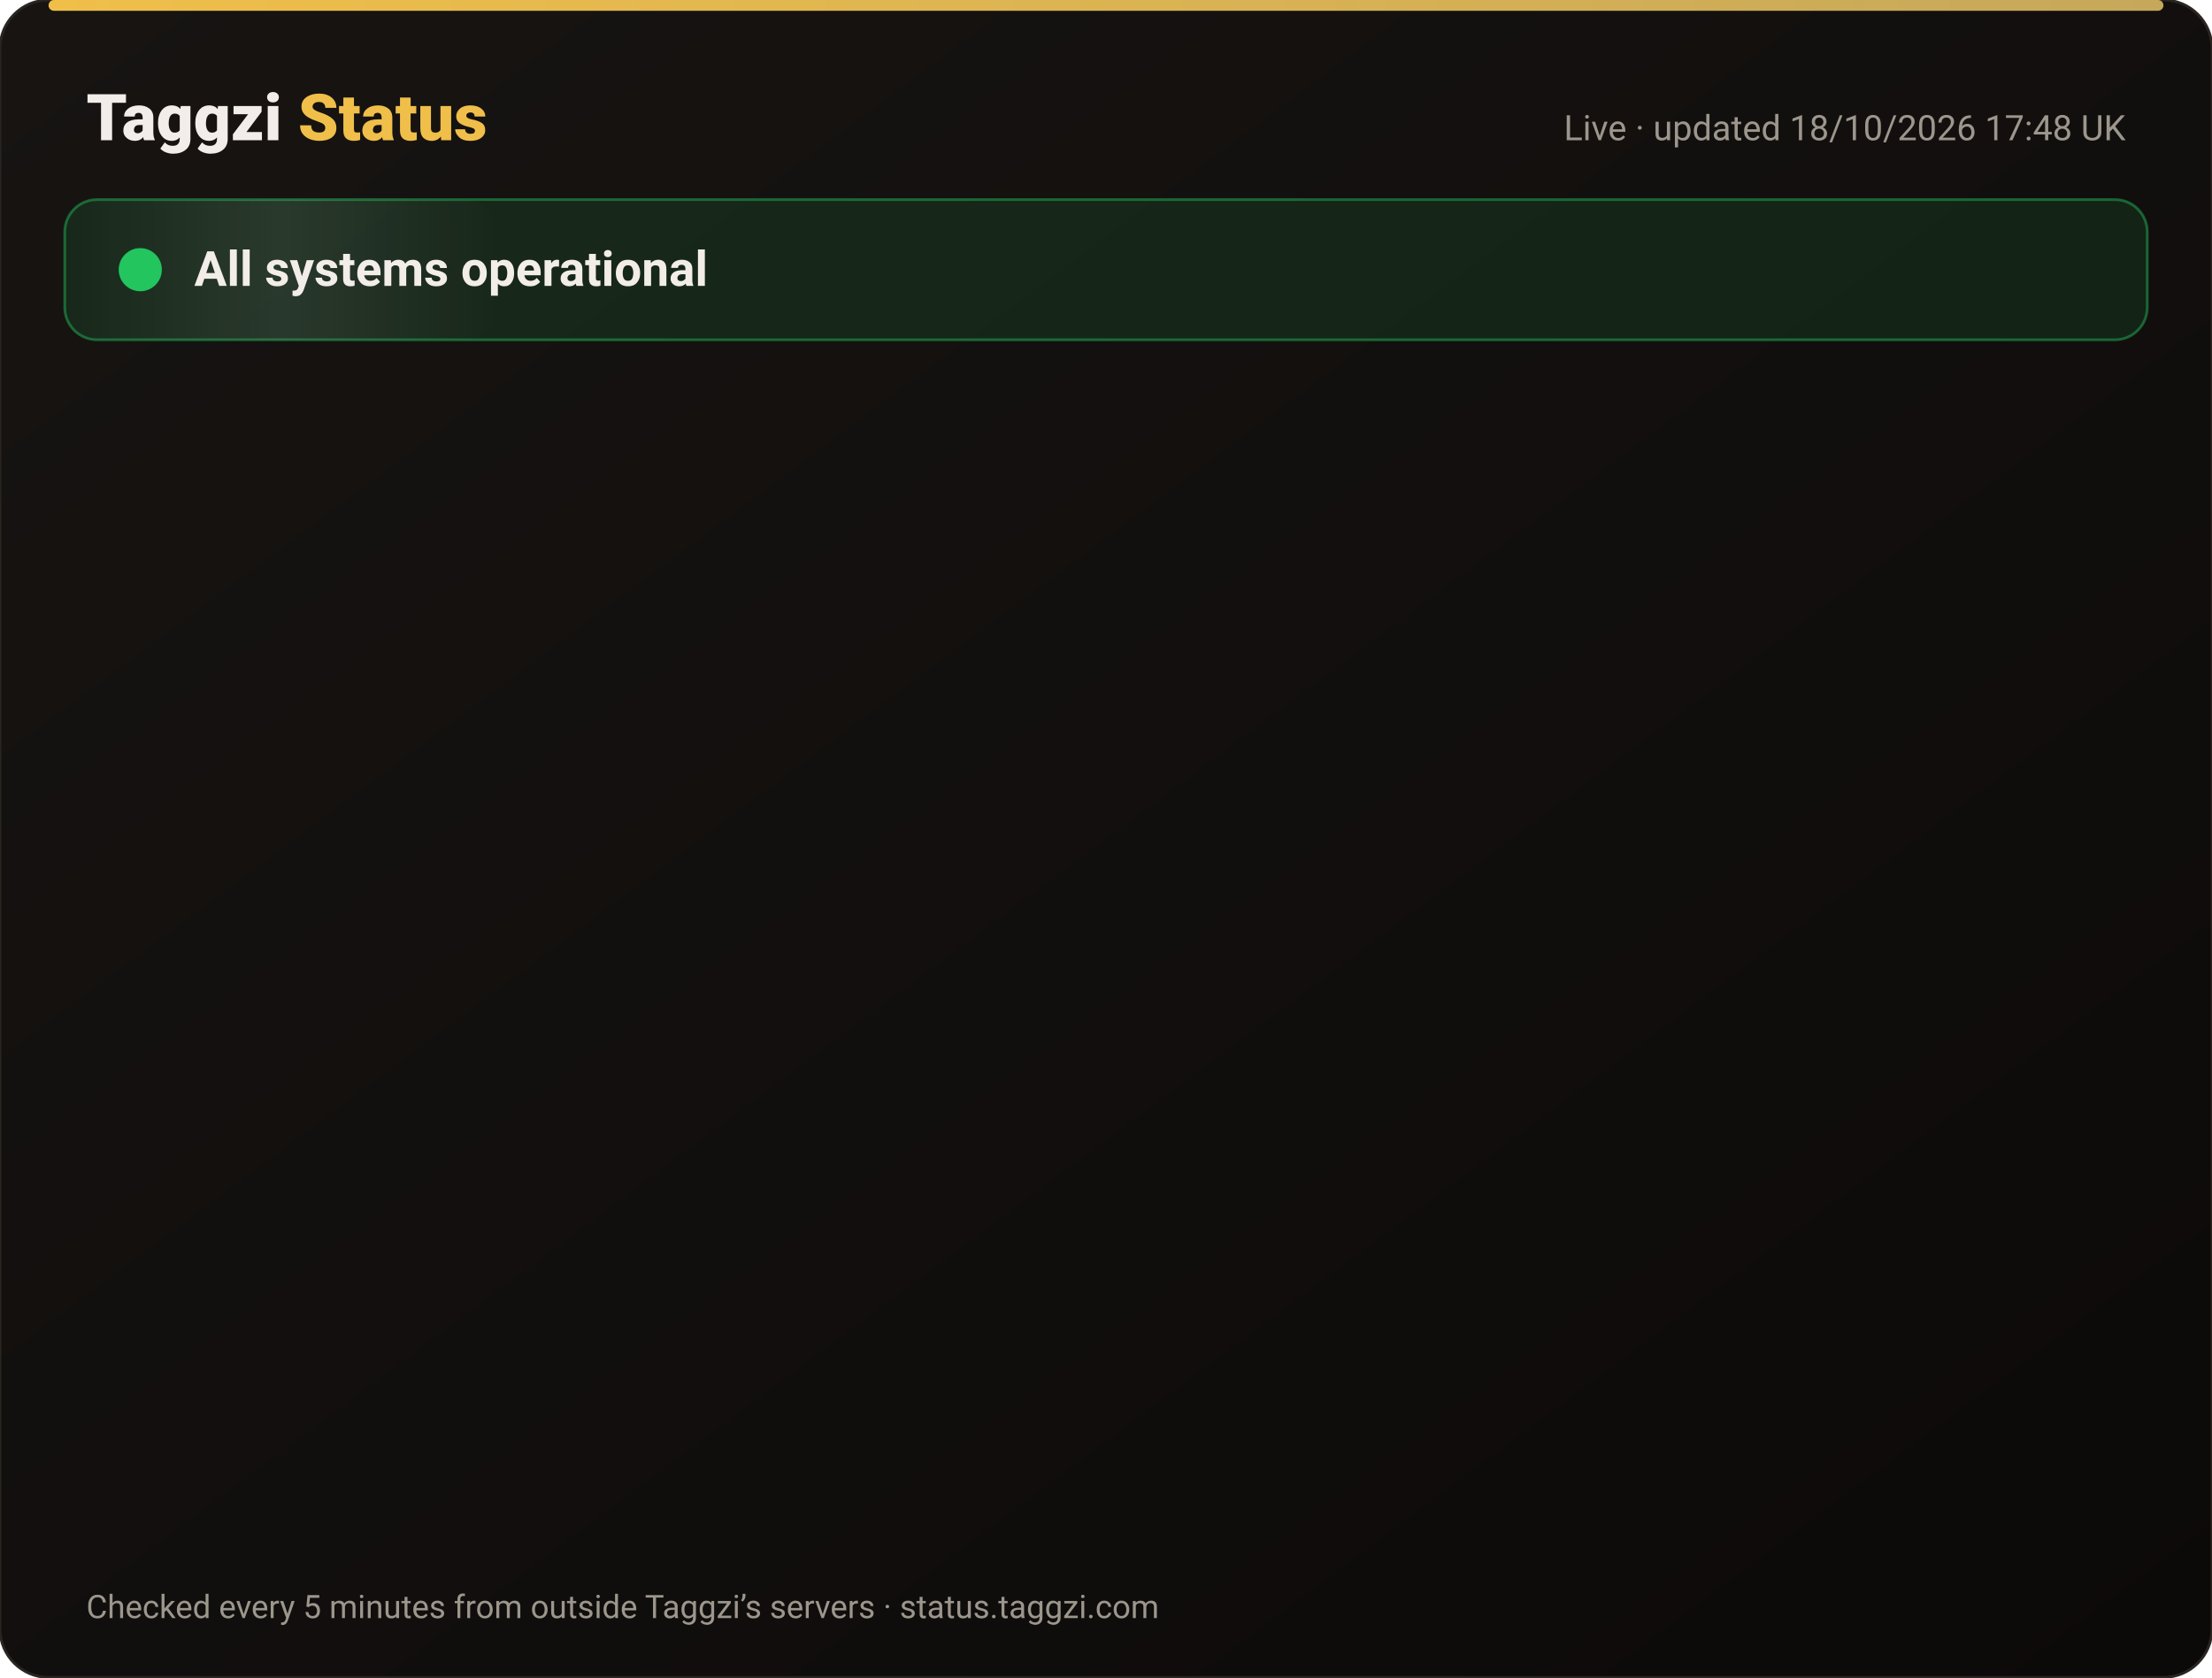
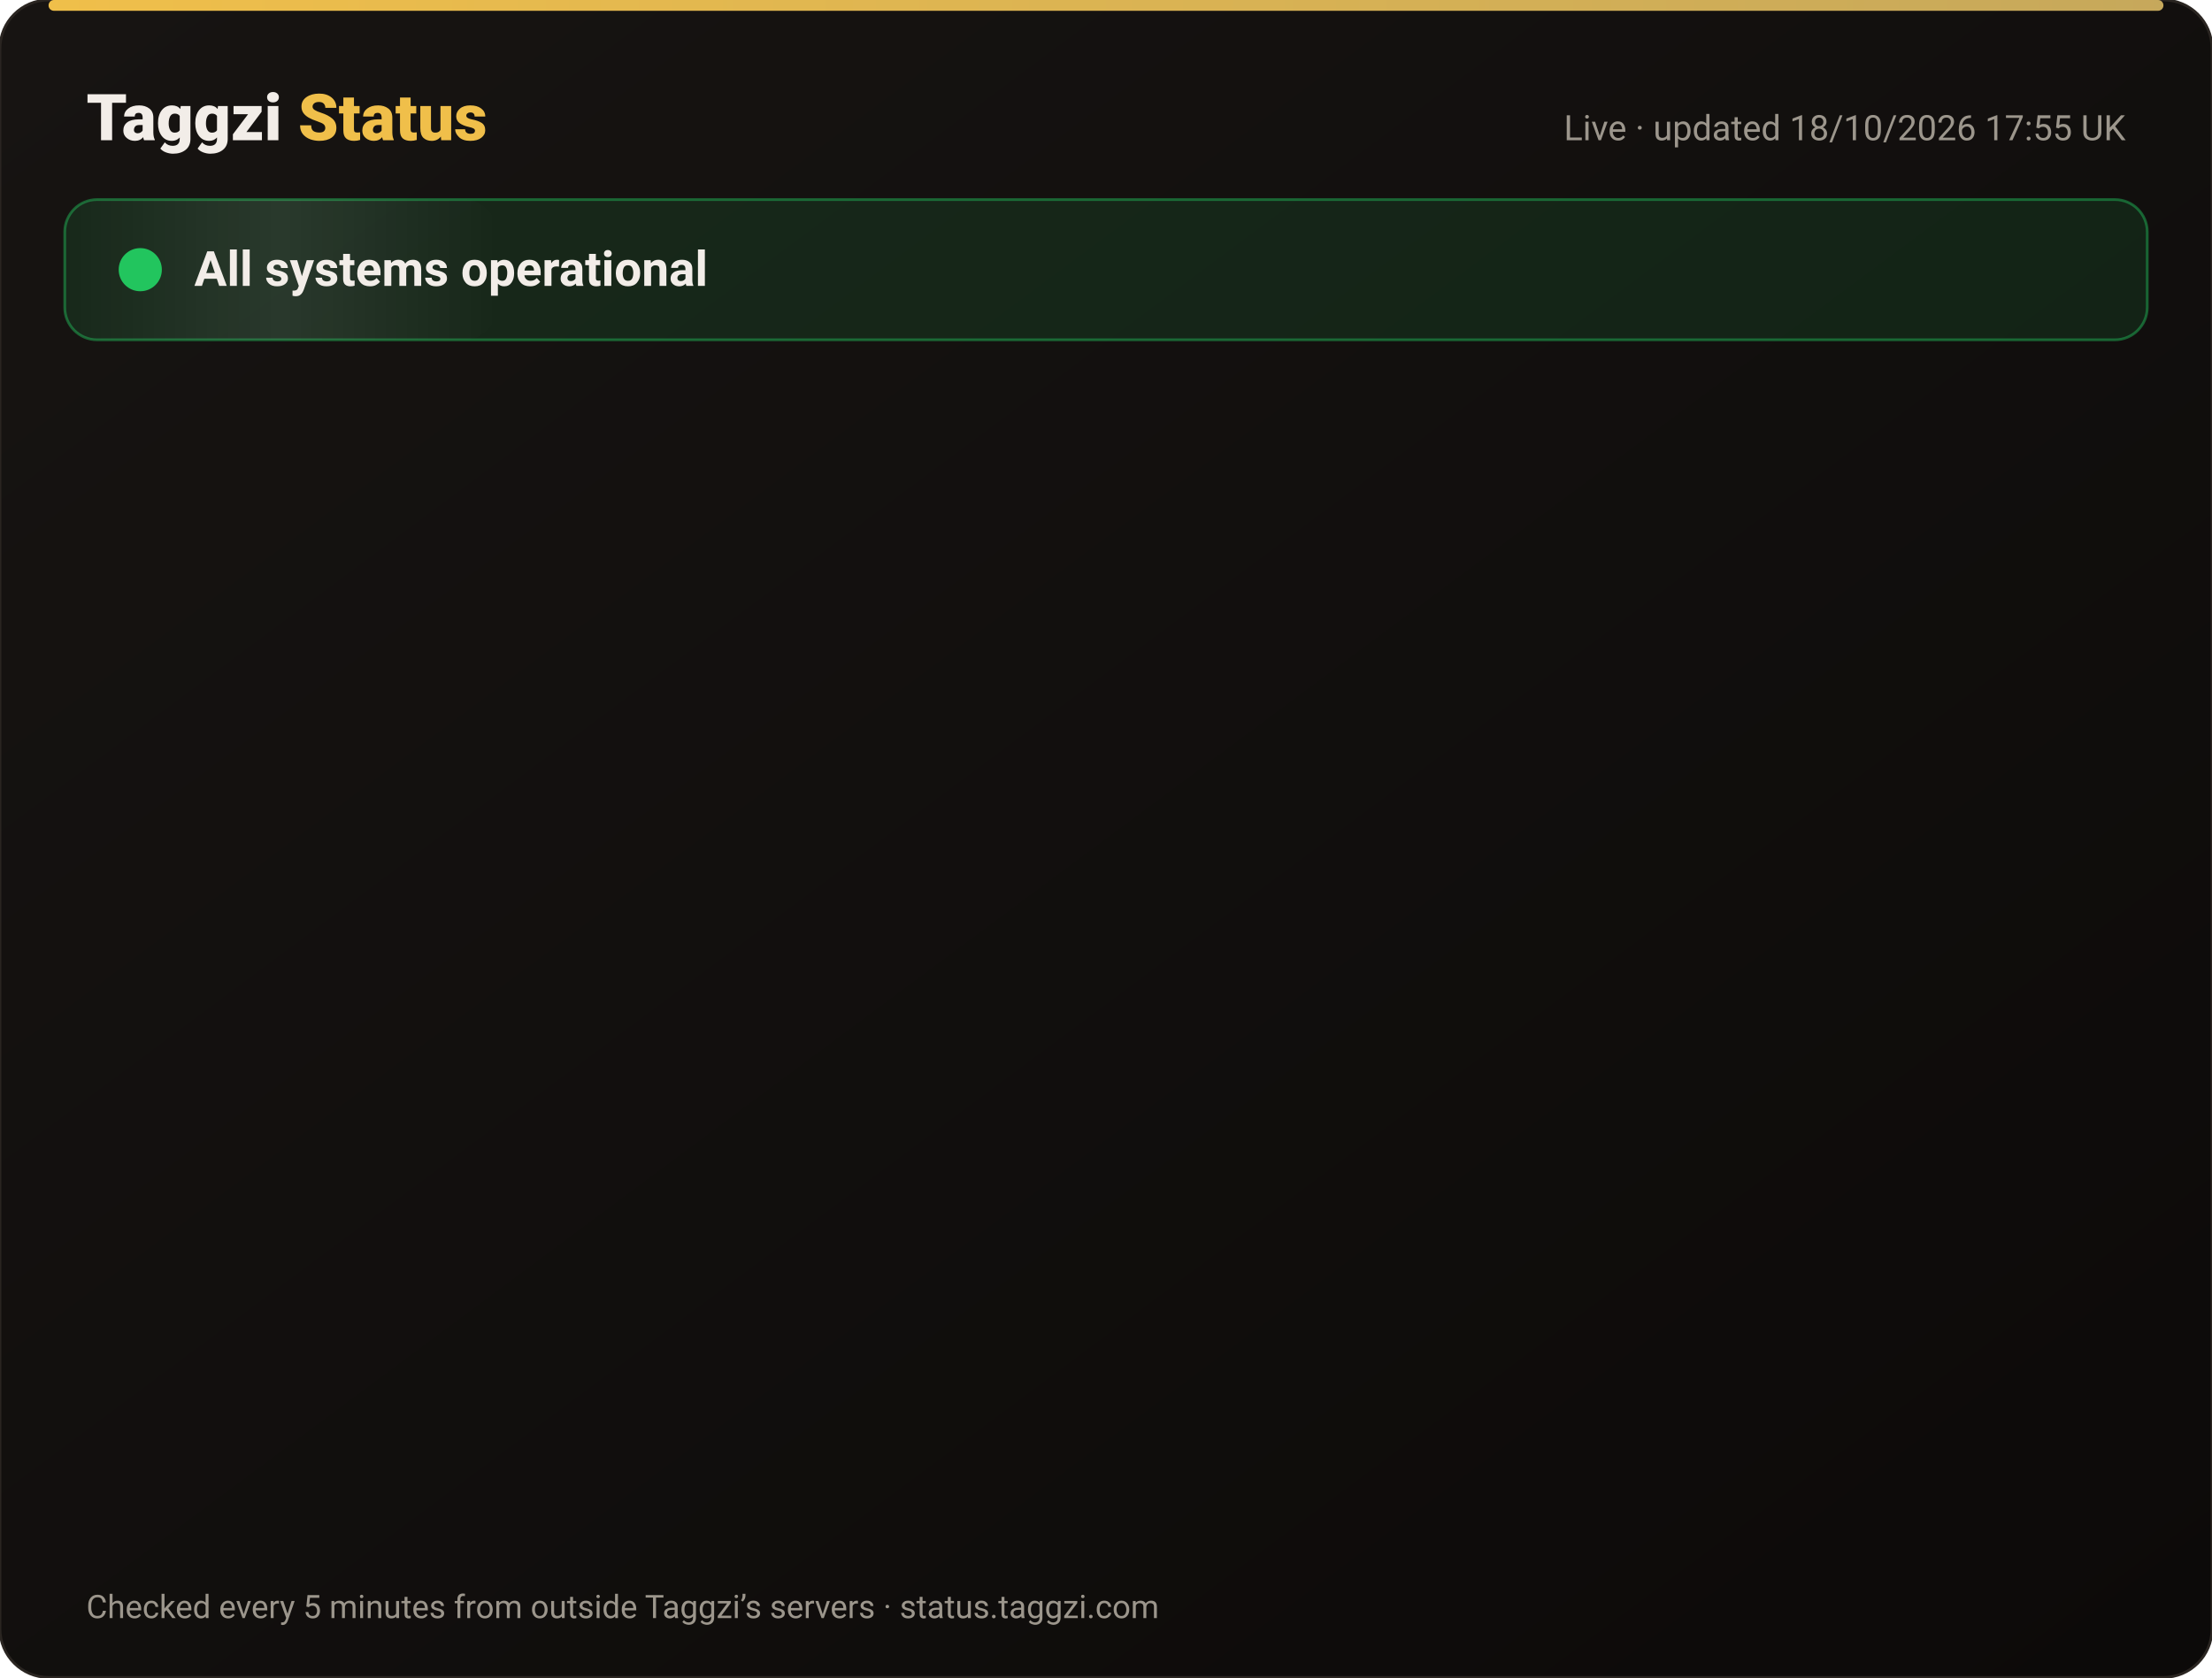
<svg xmlns="http://www.w3.org/2000/svg" width="820" height="622" viewBox="0 0 820 622" font-family="-apple-system,Segoe UI,Roboto,Helvetica,Arial,sans-serif">
  <defs>
    <linearGradient id="bg" x1="0" y1="0" x2="1" y2="1">
      <stop offset="0" stop-color="#171412" />
      <stop offset="1" stop-color="#0C0A09" />
    </linearGradient>
    <linearGradient id="gold" x1="0" x2="1">
      <stop offset="0" stop-color="#F0BF4A" />
      <stop offset="1" stop-color="#c6a85b" />
    </linearGradient>
    <linearGradient id="shine" x1="0" x2="1">
      <stop offset="0" stop-color="#fff" stop-opacity="0" />
      <stop offset=".5" stop-color="#fff" stop-opacity=".08" />
      <stop offset="1" stop-color="#fff" stop-opacity="0" />
    </linearGradient>
  </defs>
  <rect width="820" height="622" rx="18" fill="url(#bg)" stroke="#2a2521" />
  <rect x="18" y="0" width="784" height="4" rx="2" fill="url(#gold)" />
  <text x="32" y="52" font-size="24" font-weight="800" fill="#F2EDE8">Taggzi <tspan fill="#F0BF4A">Status</tspan>
  </text>
-   <text x="788" y="52" font-size="13" fill="#9C968C" text-anchor="end">Live · updated 18/10/2026 17:48 UK</text>
+   <text x="788" y="52" font-size="13" fill="#9C968C" text-anchor="end">Live · updated 18/10/2026 17:55 UK</text>
  <rect x="24" y="74" width="772" height="52" rx="12" fill="#22c55e" fill-opacity=".12" stroke="#22c55e" stroke-opacity=".45" />
  <rect x="24" y="74" width="160" height="52" rx="12" fill="url(#shine)">
    <animate attributeName="x" from="-160" to="820" dur="4s" repeatCount="indefinite" />
  </rect>
  <circle cx="52" cy="100" r="7" fill="#22c55e" />
  <circle cx="52" cy="100" r="7" fill="none" stroke="#22c55e" stroke-width="2">
    <animate attributeName="r" values="7;15;7" dur="2s" repeatCount="indefinite" />
    <animate attributeName="opacity" values=".9;0;.9" dur="2s" repeatCount="indefinite" />
  </circle>
  <text x="72" y="106" font-size="18" font-weight="700" fill="#F2EDE8">All systems operational</text>
  <g opacity="0">
    <animate attributeName="opacity" from="0" to="1" begin="0.00s" dur=".6s" fill="freeze" />
    <line x1="32" y1="188" x2="788" y2="188" stroke="#2a2521" />
    <circle cx="44" cy="166" r="6" fill="#22c55e">
      <animate attributeName="opacity" values="1;.45;1" dur="2.4s" begin="0.00s" repeatCount="indefinite" />
    </circle>
    <text x="62" y="171" font-size="15" font-weight="650" fill="#F2EDE8">Website</text>
    <text x="630" y="171" font-size="13" fill="#9C968C" text-anchor="end">100.00% uptime</text>
    <rect x="648" y="154" width="140" height="24" rx="12" fill="#22c55e" fill-opacity=".14" stroke="#22c55e" stroke-opacity=".5" />
    <text x="718" y="171" font-size="12" font-weight="700" fill="#22c55e" text-anchor="middle">Operational</text>
  </g>
  <g opacity="0">
    <animate attributeName="opacity" from="0" to="1" begin="0.15s" dur=".6s" fill="freeze" />
    <line x1="32" y1="234" x2="788" y2="234" stroke="#2a2521" />
    <circle cx="44" cy="212" r="6" fill="#22c55e">
      <animate attributeName="opacity" values="1;.45;1" dur="2.4s" begin="0.15s" repeatCount="indefinite" />
    </circle>
    <text x="62" y="217" font-size="15" font-weight="650" fill="#F2EDE8">Tag scans</text>
    <text x="630" y="217" font-size="13" fill="#9C968C" text-anchor="end">100.00% uptime</text>
    <rect x="648" y="200" width="140" height="24" rx="12" fill="#22c55e" fill-opacity=".14" stroke="#22c55e" stroke-opacity=".5" />
    <text x="718" y="217" font-size="12" font-weight="700" fill="#22c55e" text-anchor="middle">Operational</text>
  </g>
  <g opacity="0">
    <animate attributeName="opacity" from="0" to="1" begin="0.30s" dur=".6s" fill="freeze" />
    <line x1="32" y1="280" x2="788" y2="280" stroke="#2a2521" />
    <circle cx="44" cy="258" r="6" fill="#22c55e">
      <animate attributeName="opacity" values="1;.45;1" dur="2.4s" begin="0.30s" repeatCount="indefinite" />
    </circle>
    <text x="62" y="263" font-size="15" font-weight="650" fill="#F2EDE8">Manual tag lookup</text>
    <text x="630" y="263" font-size="13" fill="#9C968C" text-anchor="end">100.00% uptime</text>
    <rect x="648" y="246" width="140" height="24" rx="12" fill="#22c55e" fill-opacity=".14" stroke="#22c55e" stroke-opacity=".5" />
    <text x="718" y="263" font-size="12" font-weight="700" fill="#22c55e" text-anchor="middle">Operational</text>
  </g>
  <g opacity="0">
    <animate attributeName="opacity" from="0" to="1" begin="0.45s" dur=".6s" fill="freeze" />
    <line x1="32" y1="326" x2="788" y2="326" stroke="#2a2521" />
    <circle cx="44" cy="304" r="6" fill="#22c55e">
      <animate attributeName="opacity" values="1;.45;1" dur="2.4s" begin="0.45s" repeatCount="indefinite" />
    </circle>
    <text x="62" y="309" font-size="15" font-weight="650" fill="#F2EDE8">App &amp; login</text>
    <text x="630" y="309" font-size="13" fill="#9C968C" text-anchor="end">100.00% uptime</text>
    <rect x="648" y="292" width="140" height="24" rx="12" fill="#22c55e" fill-opacity=".14" stroke="#22c55e" stroke-opacity=".5" />
    <text x="718" y="309" font-size="12" font-weight="700" fill="#22c55e" text-anchor="middle">Operational</text>
  </g>
  <g opacity="0">
    <animate attributeName="opacity" from="0" to="1" begin="0.60s" dur=".6s" fill="freeze" />
    <line x1="32" y1="372" x2="788" y2="372" stroke="#2a2521" />
    <circle cx="44" cy="350" r="6" fill="#22c55e">
      <animate attributeName="opacity" values="1;.45;1" dur="2.4s" begin="0.60s" repeatCount="indefinite" />
    </circle>
    <text x="62" y="355" font-size="15" font-weight="650" fill="#F2EDE8">Community alerts</text>
    <text x="630" y="355" font-size="13" fill="#9C968C" text-anchor="end">100.00% uptime</text>
    <rect x="648" y="338" width="140" height="24" rx="12" fill="#22c55e" fill-opacity=".14" stroke="#22c55e" stroke-opacity=".5" />
    <text x="718" y="355" font-size="12" font-weight="700" fill="#22c55e" text-anchor="middle">Operational</text>
  </g>
  <g opacity="0">
    <animate attributeName="opacity" from="0" to="1" begin="0.75s" dur=".6s" fill="freeze" />
    <line x1="32" y1="418" x2="788" y2="418" stroke="#2a2521" />
    <circle cx="44" cy="396" r="6" fill="#22c55e">
      <animate attributeName="opacity" values="1;.45;1" dur="2.4s" begin="0.75s" repeatCount="indefinite" />
    </circle>
    <text x="62" y="401" font-size="15" font-weight="650" fill="#F2EDE8">Private calling</text>
    <text x="630" y="401" font-size="13" fill="#9C968C" text-anchor="end">100.00% uptime</text>
    <rect x="648" y="384" width="140" height="24" rx="12" fill="#22c55e" fill-opacity=".14" stroke="#22c55e" stroke-opacity=".5" />
    <text x="718" y="401" font-size="12" font-weight="700" fill="#22c55e" text-anchor="middle">Operational</text>
  </g>
  <g opacity="0">
    <animate attributeName="opacity" from="0" to="1" begin="0.90s" dur=".6s" fill="freeze" />
    <line x1="32" y1="464" x2="788" y2="464" stroke="#2a2521" />
    <circle cx="44" cy="442" r="6" fill="#22c55e">
      <animate attributeName="opacity" values="1;.45;1" dur="2.4s" begin="0.90s" repeatCount="indefinite" />
    </circle>
    <text x="62" y="447" font-size="15" font-weight="650" fill="#F2EDE8">Payments</text>
    <text x="630" y="447" font-size="13" fill="#9C968C" text-anchor="end">99.98% uptime</text>
    <rect x="648" y="430" width="140" height="24" rx="12" fill="#22c55e" fill-opacity=".14" stroke="#22c55e" stroke-opacity=".5" />
    <text x="718" y="447" font-size="12" font-weight="700" fill="#22c55e" text-anchor="middle">Operational</text>
  </g>
  <g opacity="0">
    <animate attributeName="opacity" from="0" to="1" begin="1.05s" dur=".6s" fill="freeze" />
    <line x1="32" y1="510" x2="788" y2="510" stroke="#2a2521" />
    <circle cx="44" cy="488" r="6" fill="#22c55e">
      <animate attributeName="opacity" values="1;.45;1" dur="2.4s" begin="1.05s" repeatCount="indefinite" />
    </circle>
    <text x="62" y="493" font-size="15" font-weight="650" fill="#F2EDE8">Email &amp; support</text>
    <text x="630" y="493" font-size="13" fill="#9C968C" text-anchor="end">100.00% uptime</text>
    <rect x="648" y="476" width="140" height="24" rx="12" fill="#22c55e" fill-opacity=".14" stroke="#22c55e" stroke-opacity=".5" />
    <text x="718" y="493" font-size="12" font-weight="700" fill="#22c55e" text-anchor="middle">Operational</text>
  </g>
  <g opacity="0">
    <animate attributeName="opacity" from="0" to="1" begin="1.20s" dur=".6s" fill="freeze" />
    <line x1="32" y1="556" x2="788" y2="556" stroke="#2a2521" />
    <circle cx="44" cy="534" r="6" fill="#22c55e">
      <animate attributeName="opacity" values="1;.45;1" dur="2.4s" begin="1.20s" repeatCount="indefinite" />
    </circle>
    <text x="62" y="539" font-size="15" font-weight="650" fill="#F2EDE8">Secure connection (SSL)</text>
    <text x="630" y="539" font-size="13" fill="#9C968C" text-anchor="end">100.00% uptime</text>
    <rect x="648" y="522" width="140" height="24" rx="12" fill="#22c55e" fill-opacity=".14" stroke="#22c55e" stroke-opacity=".5" />
    <text x="718" y="539" font-size="12" font-weight="700" fill="#22c55e" text-anchor="middle">Operational</text>
  </g>
  <text x="32" y="600" font-size="12" fill="#9C968C">Checked every 5 minutes from outside Taggzi’s servers · status.taggzi.com</text>
</svg>
